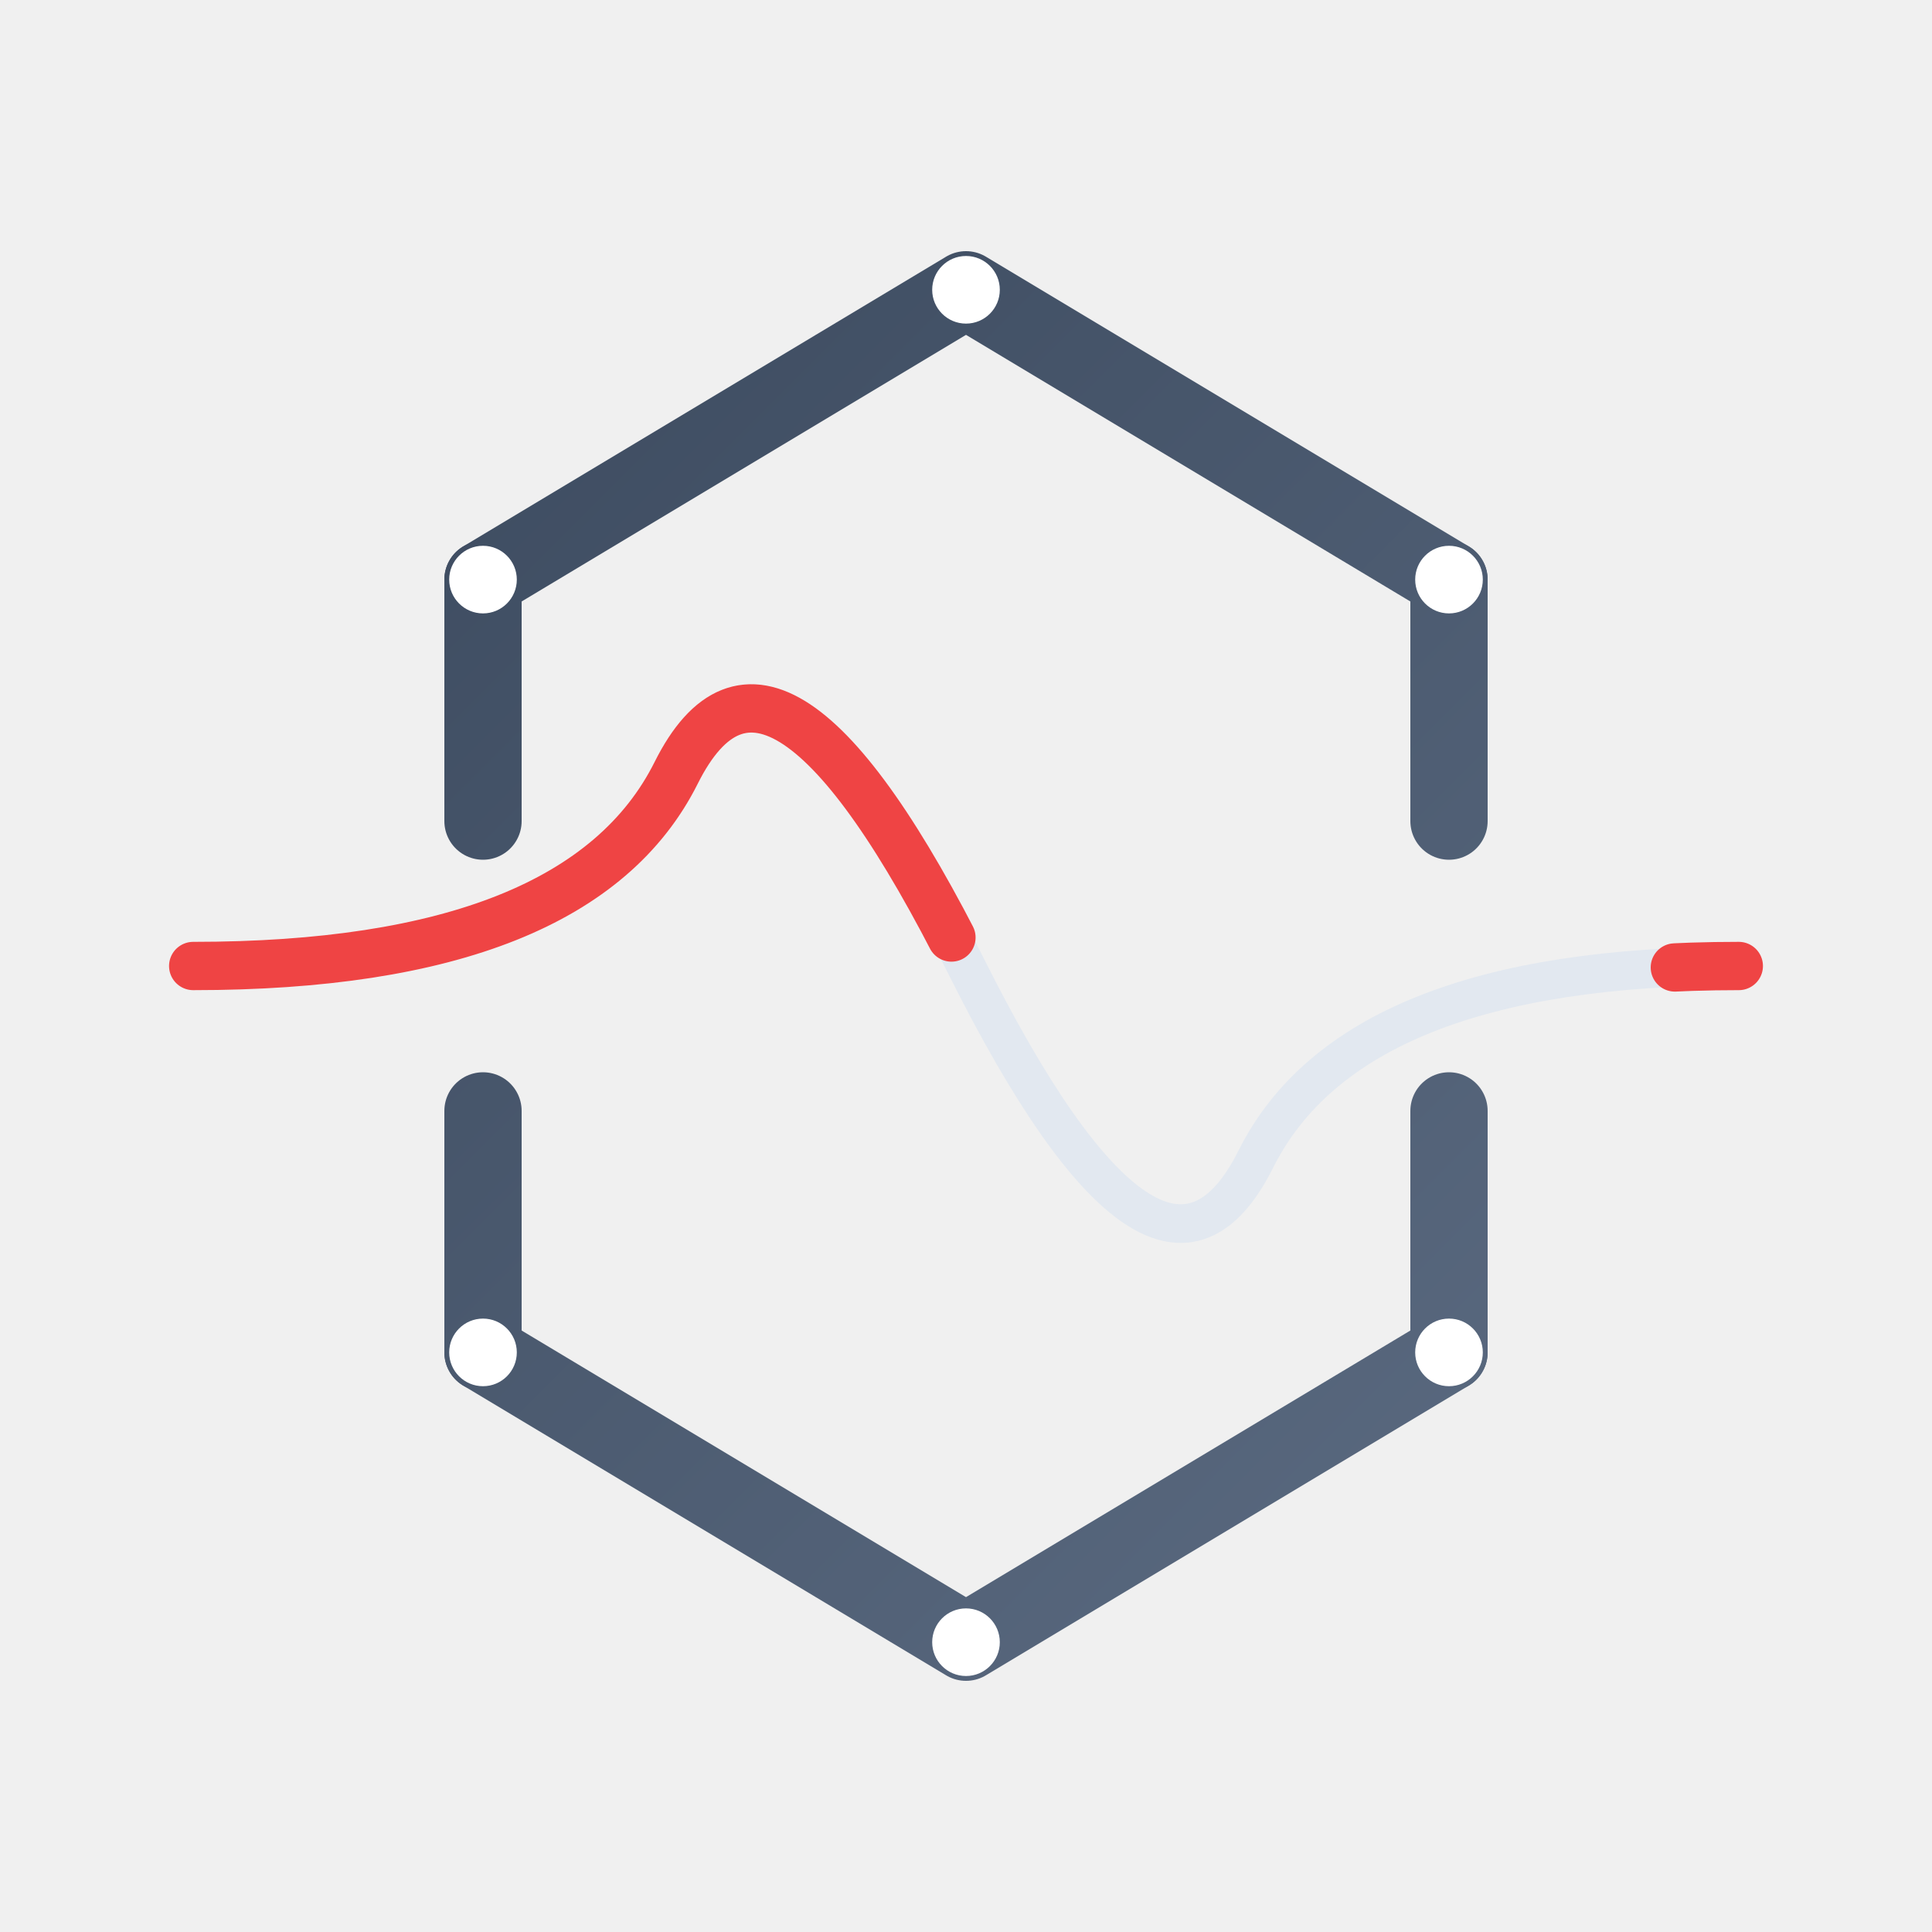
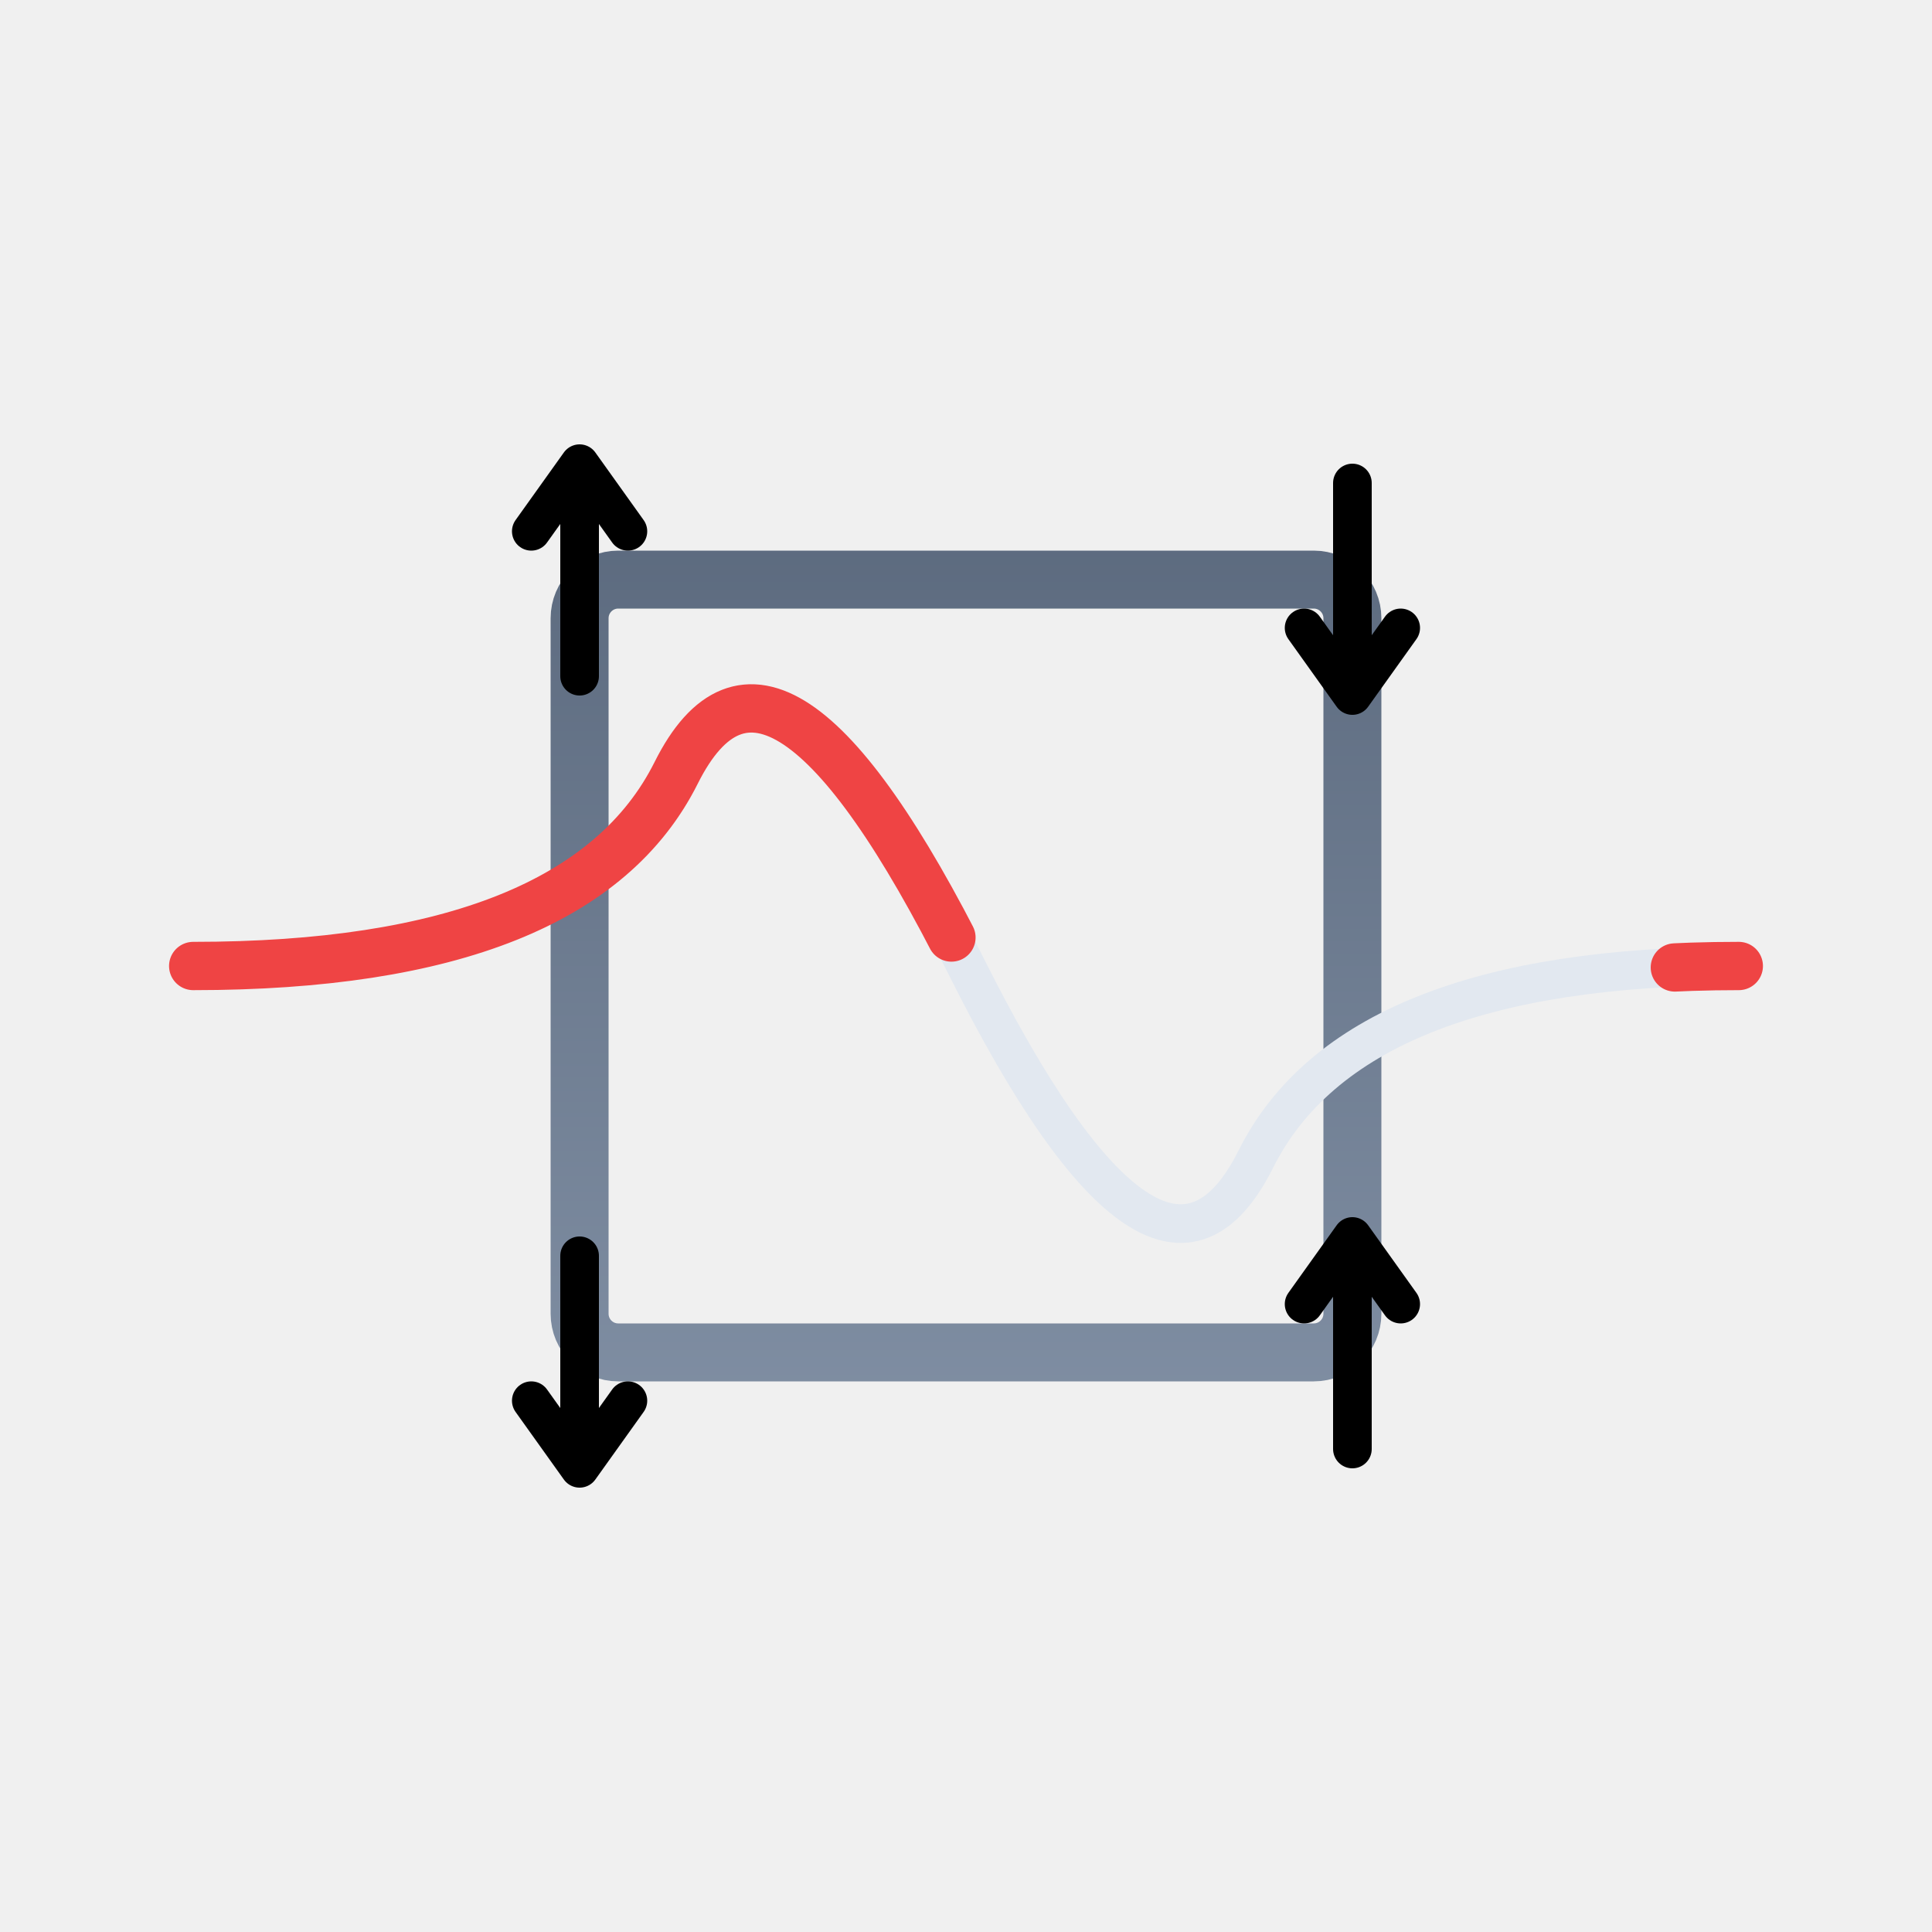
<svg xmlns="http://www.w3.org/2000/svg" class="w-64 h-64" viewBox="0 0 200 200" fill="none">
  <defs>
-     <linearGradient id="structGrad" x1="0" y1="0" x2="200" y2="200" gradientUnits="userSpaceOnUse">
-       <stop offset="0%" stop-color="#334155" />
-       <stop offset="100%" stop-color="#64748B" />
+     <linearGradient id="structGrad" x1="0" y1="0" x2="0" y2="200" gradientUnits="userSpaceOnUse">
+       <stop offset="0%" stop-color="#475569" />
+       <stop offset="100%" stop-color="#94a3b8" />
    </linearGradient>
+     <g id="spin-arrow-up">
+       <line x1="0" y1="10" x2="0" y2="-10" stroke="currentColor" stroke-width="4" stroke-linecap="round" />
+       <path d="M-5 -5 L0 -12 L5 -5" stroke="currentColor" stroke-width="4" stroke-linecap="round" stroke-linejoin="round" />
+     </g>
+     <g id="spin-arrow-down">
+       <line x1="0" y1="-10" x2="0" y2="10" stroke="currentColor" stroke-width="4" stroke-linecap="round" />
+       <path d="M-5 5 L0 12 L5 5" stroke="currentColor" stroke-width="4" stroke-linecap="round" stroke-linejoin="round" />
+     </g>
    <style>
            @keyframes energyFlow {
                to { stroke-dashoffset: -200; }
            }
-             @keyframes atomBreathe {
-                 0%,100% { r: 3.5; opacity: .8; }
-                 50%     { r: 5; opacity: 1; }
+ 
+             /* Highly visible breathing pulse */
+             @keyframes spinStationaryPulse {
+                 0%, 100% {
+                     filter: drop-shadow(0 0 2px rgba(255, 255, 255, 0.3));
+                     opacity: 0.7;
+                 }
+                 50% {
+                     filter: drop-shadow(0 0 15px rgba(255, 255, 255, 1));
+                     opacity: 1;
+                 }
            }
+ 
            @keyframes pulseGlow {
                0%,100% { filter: drop-shadow(0 0 2px rgba(239,68,68,.5)); }
-                 50%     { filter: drop-shadow(0 0 6px rgba(239,68,68,.8)); }
+                 50%     { filter: drop-shadow(0 0 8px rgba(239,68,68,.9)); }
            }

            .wave-flow {
                stroke-dasharray: 100 100;
                animation:
                    energyFlow 3s linear infinite,
                    pulseGlow 3s ease-in-out infinite;
            }
-             .atom-node {
-                 animation: atomBreathe 4s ease-in-out infinite;
+ 
+             .spin-node {
+                 color: url(#structGrad);
+                 animation: spinStationaryPulse 3s ease-in-out infinite;
+                 /* No transform needed for direction anymore */
                transform-box: fill-box;
                transform-origin: center;
            }
- 
            .a1 { animation-delay: 0s; }
            .a2 { animation-delay: 1s; }
-             .a3 { animation-delay: 2s; }
        </style>
  </defs>
-   <g stroke="url(#structGrad)" stroke-width="8" stroke-linecap="round" stroke-linejoin="round">
-     <path d="M50 60 L100 30 L150 60" />
-     <path d="M50 140 L100 170 L150 140" />
-     <line x1="50" y1="60" x2="50" y2="85" />
-     <line x1="150" y1="60" x2="150" y2="85" />
-     <line x1="50" y1="115" x2="50" y2="140" />
-     <line x1="150" y1="115" x2="150" y2="140" />
-   </g>
-   <g fill="white">
-     <circle cx="50" cy="60" r="3.5" class="atom-node a1" />
-     <circle cx="100" cy="30" r="3.5" class="atom-node a2" />
-     <circle cx="150" cy="60" r="3.5" class="atom-node a3" />
-     <circle cx="50" cy="140" r="3.5" class="atom-node a1" />
-     <circle cx="100" cy="170" r="3.5" class="atom-node a2" />
-     <circle cx="150" cy="140" r="3.5" class="atom-node a3" />
+   <rect x="60" y="60" width="80" height="80" rx="4" stroke="url(#structGrad)" stroke-width="6" stroke-linecap="round" stroke-linejoin="round" />
+   <g>
+     <use href="#spin-arrow-up" x="60" y="60" class="spin-node a1" />
+     <use href="#spin-arrow-down" x="140" y="60" class="spin-node a2" />
+     <use href="#spin-arrow-up" x="140" y="140" class="spin-node a1" />
+     <use href="#spin-arrow-down" x="60" y="140" class="spin-node a2" />
  </g>
  <path d="M20 100 Q60 100 70 80 T100 100 T130 120 T180 100" stroke="#E2E8F0" stroke-width="4" stroke-linecap="round" fill="none" />
  <path class="wave-flow" d="M20 100 Q60 100 70 80 T100 100 T130 120 T180 100" stroke="#EF4444" stroke-width="5" stroke-linecap="round" fill="none" />
</svg>
